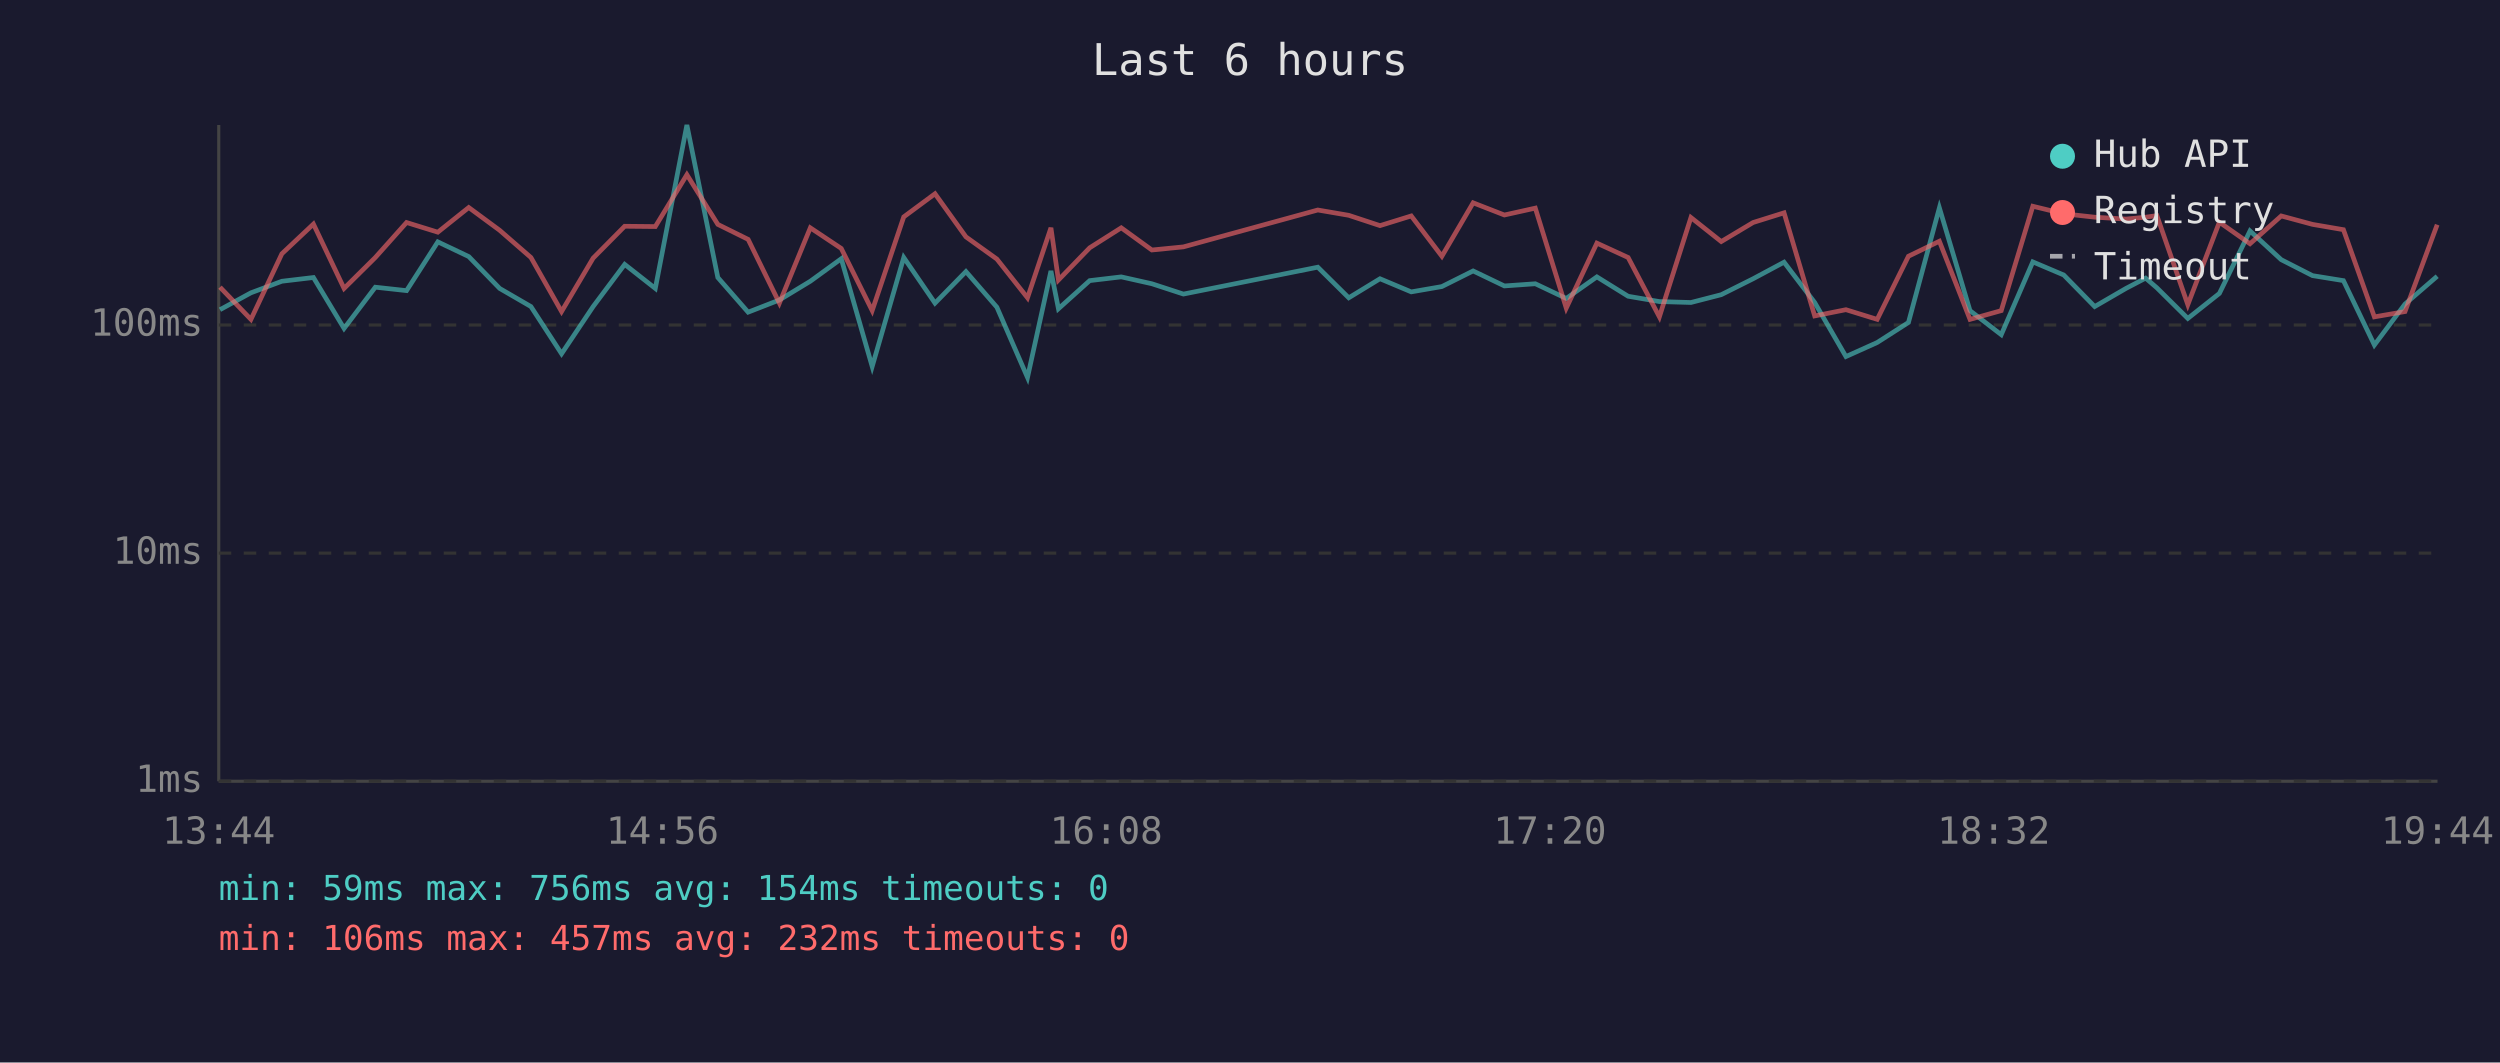
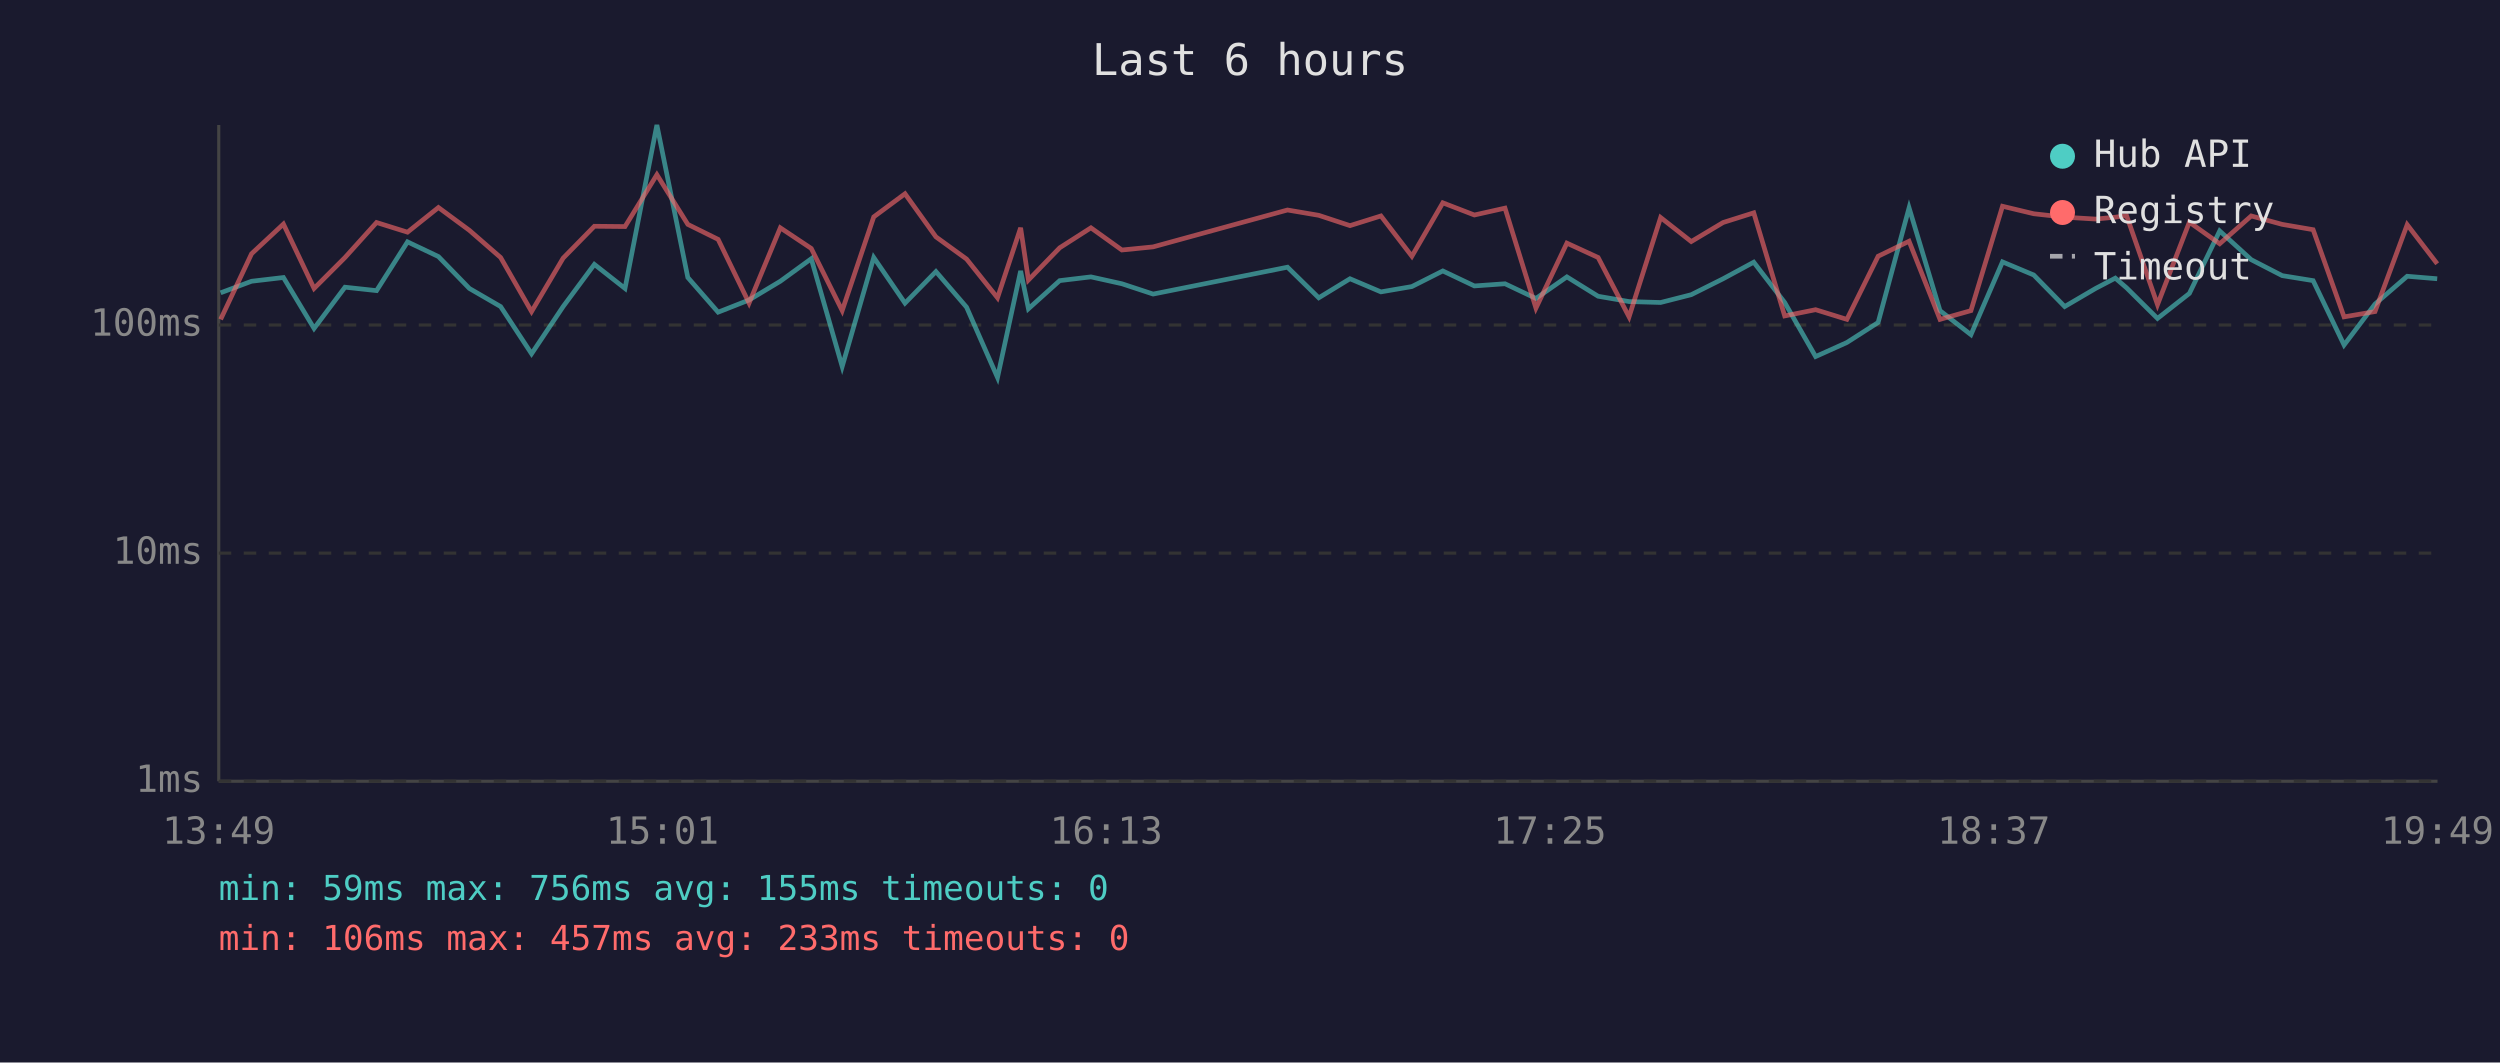
<svg xmlns="http://www.w3.org/2000/svg" viewBox="0 0 800 340" font-family="monospace" font-size="12">
  <rect width="800" height="340" fill="#1a1a2e" />
  <text x="400" y="24" fill="#e0e0e0" font-size="14" text-anchor="middle">Last 6 hours</text>
  <line x1="70" y1="40" x2="70" y2="250" stroke="#444" stroke-width="1" />
  <line x1="70" y1="250" x2="780" y2="250" stroke="#444" stroke-width="1" />
  <line x1="70" y1="250" x2="780" y2="250" stroke="#333" stroke-width="1" stroke-dasharray="4" />
  <text x="65" y="250" fill="#888" text-anchor="end" dominant-baseline="middle">1ms</text>
  <line x1="70" y1="177" x2="780" y2="177" stroke="#333" stroke-width="1" stroke-dasharray="4" />
  <text x="65" y="177" fill="#888" text-anchor="end" dominant-baseline="middle">10ms</text>
  <line x1="70" y1="104" x2="780" y2="104" stroke="#333" stroke-width="1" stroke-dasharray="4" />
  <text x="65" y="104" fill="#888" text-anchor="end" dominant-baseline="middle">100ms</text>
-   <text x="70" y="270" fill="#888" text-anchor="middle">13:44</text>
-   <text x="212" y="270" fill="#888" text-anchor="middle">14:56</text>
-   <text x="354" y="270" fill="#888" text-anchor="middle">16:08</text>
-   <text x="496" y="270" fill="#888" text-anchor="middle">17:20</text>
-   <text x="638" y="270" fill="#888" text-anchor="middle">18:32</text>
-   <text x="780" y="270" fill="#888" text-anchor="middle">19:44</text>
-   <polyline points="70.4,99.1 80.3,93.7 90.2,90.0 100.3,88.8 110.1,105.1 120.1,91.9 130.1,93.0 140.1,77.4 150.0,82.1 159.9,92.3 169.9,98.1 179.7,113.2 189.8,98.1 199.9,84.6 209.7,92.3 219.8,40.0 229.7,88.8 239.4,99.9 249.4,96.0 259.3,90.0 269.2,82.8 279.1,117.3 289.2,82.4 299.2,97.0 309.1,86.9 319.0,98.3 328.8,120.8 336.3,86.7 338.7,98.8 348.7,89.8 358.8,88.6 368.6,90.8 378.7,94.1 421.7,85.5 431.6,95.3 441.6,89.2 451.6,93.4 461.4,91.7 471.4,86.7 481.4,91.5 491.3,90.8 501.2,95.5 511.0,88.6 521.0,94.8 531.0,96.5 541.1,96.8 550.8,94.3 561.0,89.2 570.9,83.9 580.7,96.8 590.7,114.1 600.7,109.6 610.7,103.2 620.6,66.5 630.4,99.4 640.4,107.1 650.5,83.8 660.4,88.0 670.3,98.1 680.3,92.3 686.6,89.0 690.2,92.1 700.1,101.9 710.2,93.9 720.0,73.9 730.0,83.1 740.0,88.2 749.9,89.8 759.8,110.4 769.6,97.3 779.9,88.4" fill="none" stroke="#4ecdc4" stroke-width="1.5" opacity="0.6" />
-   <polyline points="70.4,91.9 80.3,102.2 90.2,81.2 100.3,71.7 110.1,92.3 120.1,82.4 130.1,71.2 140.1,74.3 150.0,66.4 159.9,73.7 169.9,82.4 179.7,99.7 189.8,82.6 199.9,72.4 209.7,72.5 219.8,55.9 229.7,71.8 239.4,76.6 249.4,97.0 259.3,72.9 269.2,79.5 279.1,99.4 289.2,69.4 299.2,62.0 309.1,75.8 319.0,82.9 328.8,95.3 336.3,72.9 338.7,89.6 348.7,79.3 358.8,72.9 368.6,80.0 378.7,79.0 421.7,67.2 431.6,68.9 441.6,72.2 451.6,69.1 461.4,82.0 471.4,64.9 481.4,68.8 491.3,66.6 501.2,98.6 511.0,77.8 521.0,82.4 531.0,101.4 541.1,69.6 550.8,77.3 561.0,71.2 570.9,68.1 580.7,101.1 590.7,99.1 600.7,102.2 610.7,82.0 620.6,77.2 630.4,102.2 640.4,99.4 650.5,66.0 660.4,68.4 670.3,69.5 680.3,70.1 686.6,69.5 690.2,69.0 700.1,97.5 710.2,71.1 720.0,78.0 730.0,69.1 740.0,71.8 749.9,73.5 759.8,101.4 769.6,99.7 779.9,71.9" fill="none" stroke="#ff6b6b" stroke-width="1.5" opacity="0.6" />
+   <text x="70" y="270" fill="#888" text-anchor="middle">13:49</text>
+   <text x="212" y="270" fill="#888" text-anchor="middle">15:01</text>
+   <text x="354" y="270" fill="#888" text-anchor="middle">16:13</text>
+   <text x="496" y="270" fill="#888" text-anchor="middle">17:25</text>
+   <text x="638" y="270" fill="#888" text-anchor="middle">18:37</text>
+   <text x="780" y="270" fill="#888" text-anchor="middle">19:49</text>
+   <polyline points="70.6,93.7 80.5,90.0 90.7,88.8 100.5,105.1 110.4,91.9 120.5,93.0 130.4,77.4 140.3,82.1 150.2,92.3 160.2,98.1 170.1,113.2 180.2,98.1 190.2,84.6 200.0,92.3 210.2,40.0 220.1,88.8 229.8,99.9 239.7,96.0 249.7,90.0 259.6,82.8 269.5,117.3 279.6,82.4 289.6,97.0 299.5,86.9 309.3,98.3 319.2,120.8 326.6,86.7 329.1,98.8 339.1,89.8 349.1,88.6 359.0,90.8 369.0,94.1 412.0,85.5 422.0,95.3 432.0,89.2 441.9,93.4 451.8,91.7 461.7,86.7 471.8,91.5 481.6,90.8 491.5,95.5 501.4,88.6 511.4,94.8 521.3,96.5 531.4,96.8 541.2,94.3 551.4,89.2 561.2,83.9 571.1,96.8 581.0,114.1 591.0,109.6 601.0,103.2 610.9,66.5 620.8,99.4 630.7,107.1 640.8,83.8 650.8,88.0 660.7,98.1 670.6,92.3 676.9,89.0 680.5,92.1 690.4,101.9 700.6,93.9 710.3,73.9 720.4,83.1 730.3,88.2 740.2,89.8 750.1,110.4 760.0,97.3 770.3,88.4 779.9,89.2" fill="none" stroke="#4ecdc4" stroke-width="1.5" opacity="0.6" />
+   <polyline points="70.6,102.2 80.5,81.2 90.7,71.7 100.5,92.3 110.4,82.4 120.5,71.2 130.4,74.3 140.3,66.4 150.2,73.7 160.2,82.4 170.1,99.7 180.2,82.6 190.2,72.4 200.0,72.5 210.2,55.9 220.1,71.8 229.8,76.6 239.7,97.0 249.7,72.9 259.6,79.5 269.5,99.4 279.6,69.4 289.6,62.0 299.5,75.8 309.3,82.9 319.2,95.3 326.6,72.9 329.1,89.6 339.1,79.3 349.1,72.9 359.0,80.0 369.0,79.0 412.0,67.2 422.0,68.9 432.0,72.2 441.9,69.1 451.8,82.0 461.7,64.9 471.8,68.8 481.6,66.6 491.5,98.6 501.4,77.8 511.4,82.4 521.3,101.4 531.4,69.6 541.2,77.3 551.4,71.2 561.2,68.1 571.1,101.1 581.0,99.1 591.0,102.2 601.0,82.0 610.9,77.2 620.8,102.2 630.7,99.4 640.8,66.0 650.8,68.4 660.7,69.5 670.6,70.1 676.9,69.5 680.5,69.0 690.4,97.5 700.6,71.1 710.3,78.0 720.4,69.1 730.3,71.8 740.2,73.5 750.1,101.4 760.0,99.7 770.3,71.9 779.9,84.4" fill="none" stroke="#ff6b6b" stroke-width="1.5" opacity="0.6" />
  <circle cx="660" cy="50" r="4" fill="#4ecdc4" />
  <text x="670" y="50" fill="#e0e0e0" dominant-baseline="middle">Hub API</text>
  <circle cx="660" cy="68" r="4" fill="#ff6b6b" />
  <text x="670" y="68" fill="#e0e0e0" dominant-baseline="middle">Registry</text>
  <line x1="656" y1="82" x2="664" y2="82" stroke="#e0e0e0" stroke-width="1.5" stroke-dasharray="4,3" opacity="0.7" />
  <text x="670" y="86" fill="#e0e0e0" dominant-baseline="middle">Timeout</text>
-   <text x="70" y="288" fill="#4ecdc4" font-size="11">min: 59ms  max: 756ms  avg: 154ms  timeouts: 0</text>
-   <text x="70" y="304" fill="#ff6b6b" font-size="11">min: 106ms  max: 457ms  avg: 232ms  timeouts: 0</text>
+   <text x="70" y="288" fill="#4ecdc4" font-size="11">min: 59ms  max: 756ms  avg: 155ms  timeouts: 0</text>
+   <text x="70" y="304" fill="#ff6b6b" font-size="11">min: 106ms  max: 457ms  avg: 233ms  timeouts: 0</text>
</svg>
